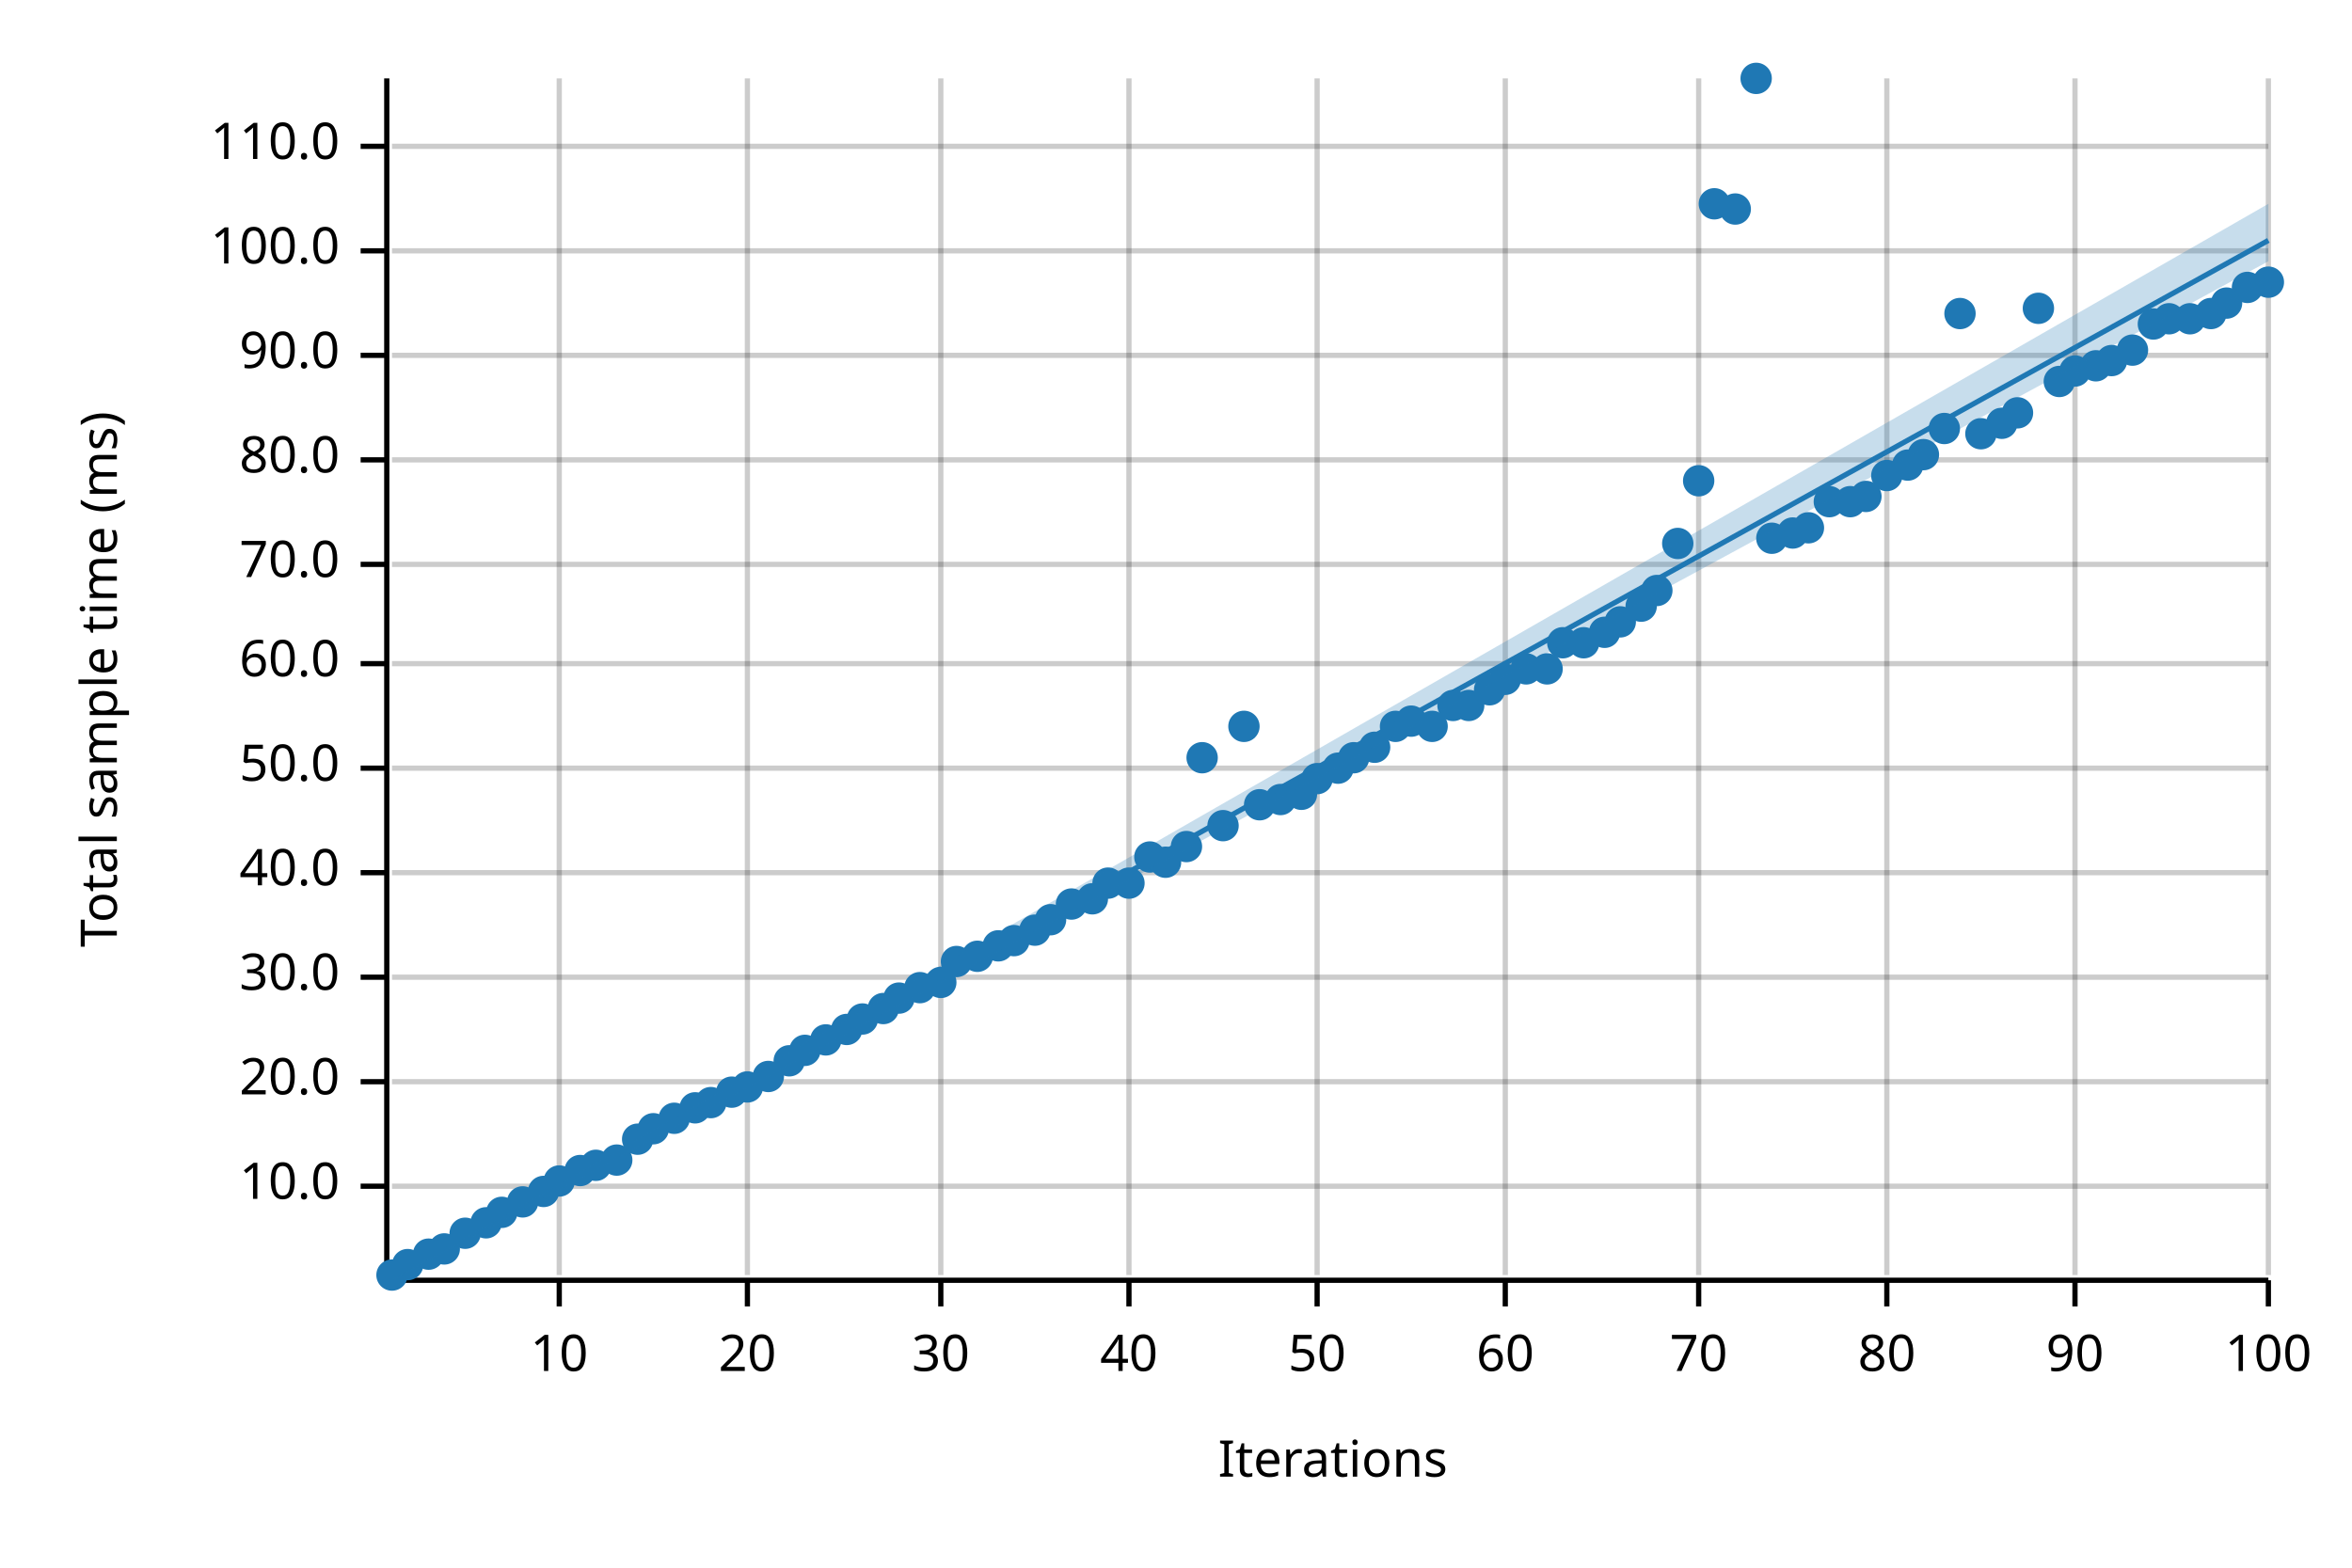
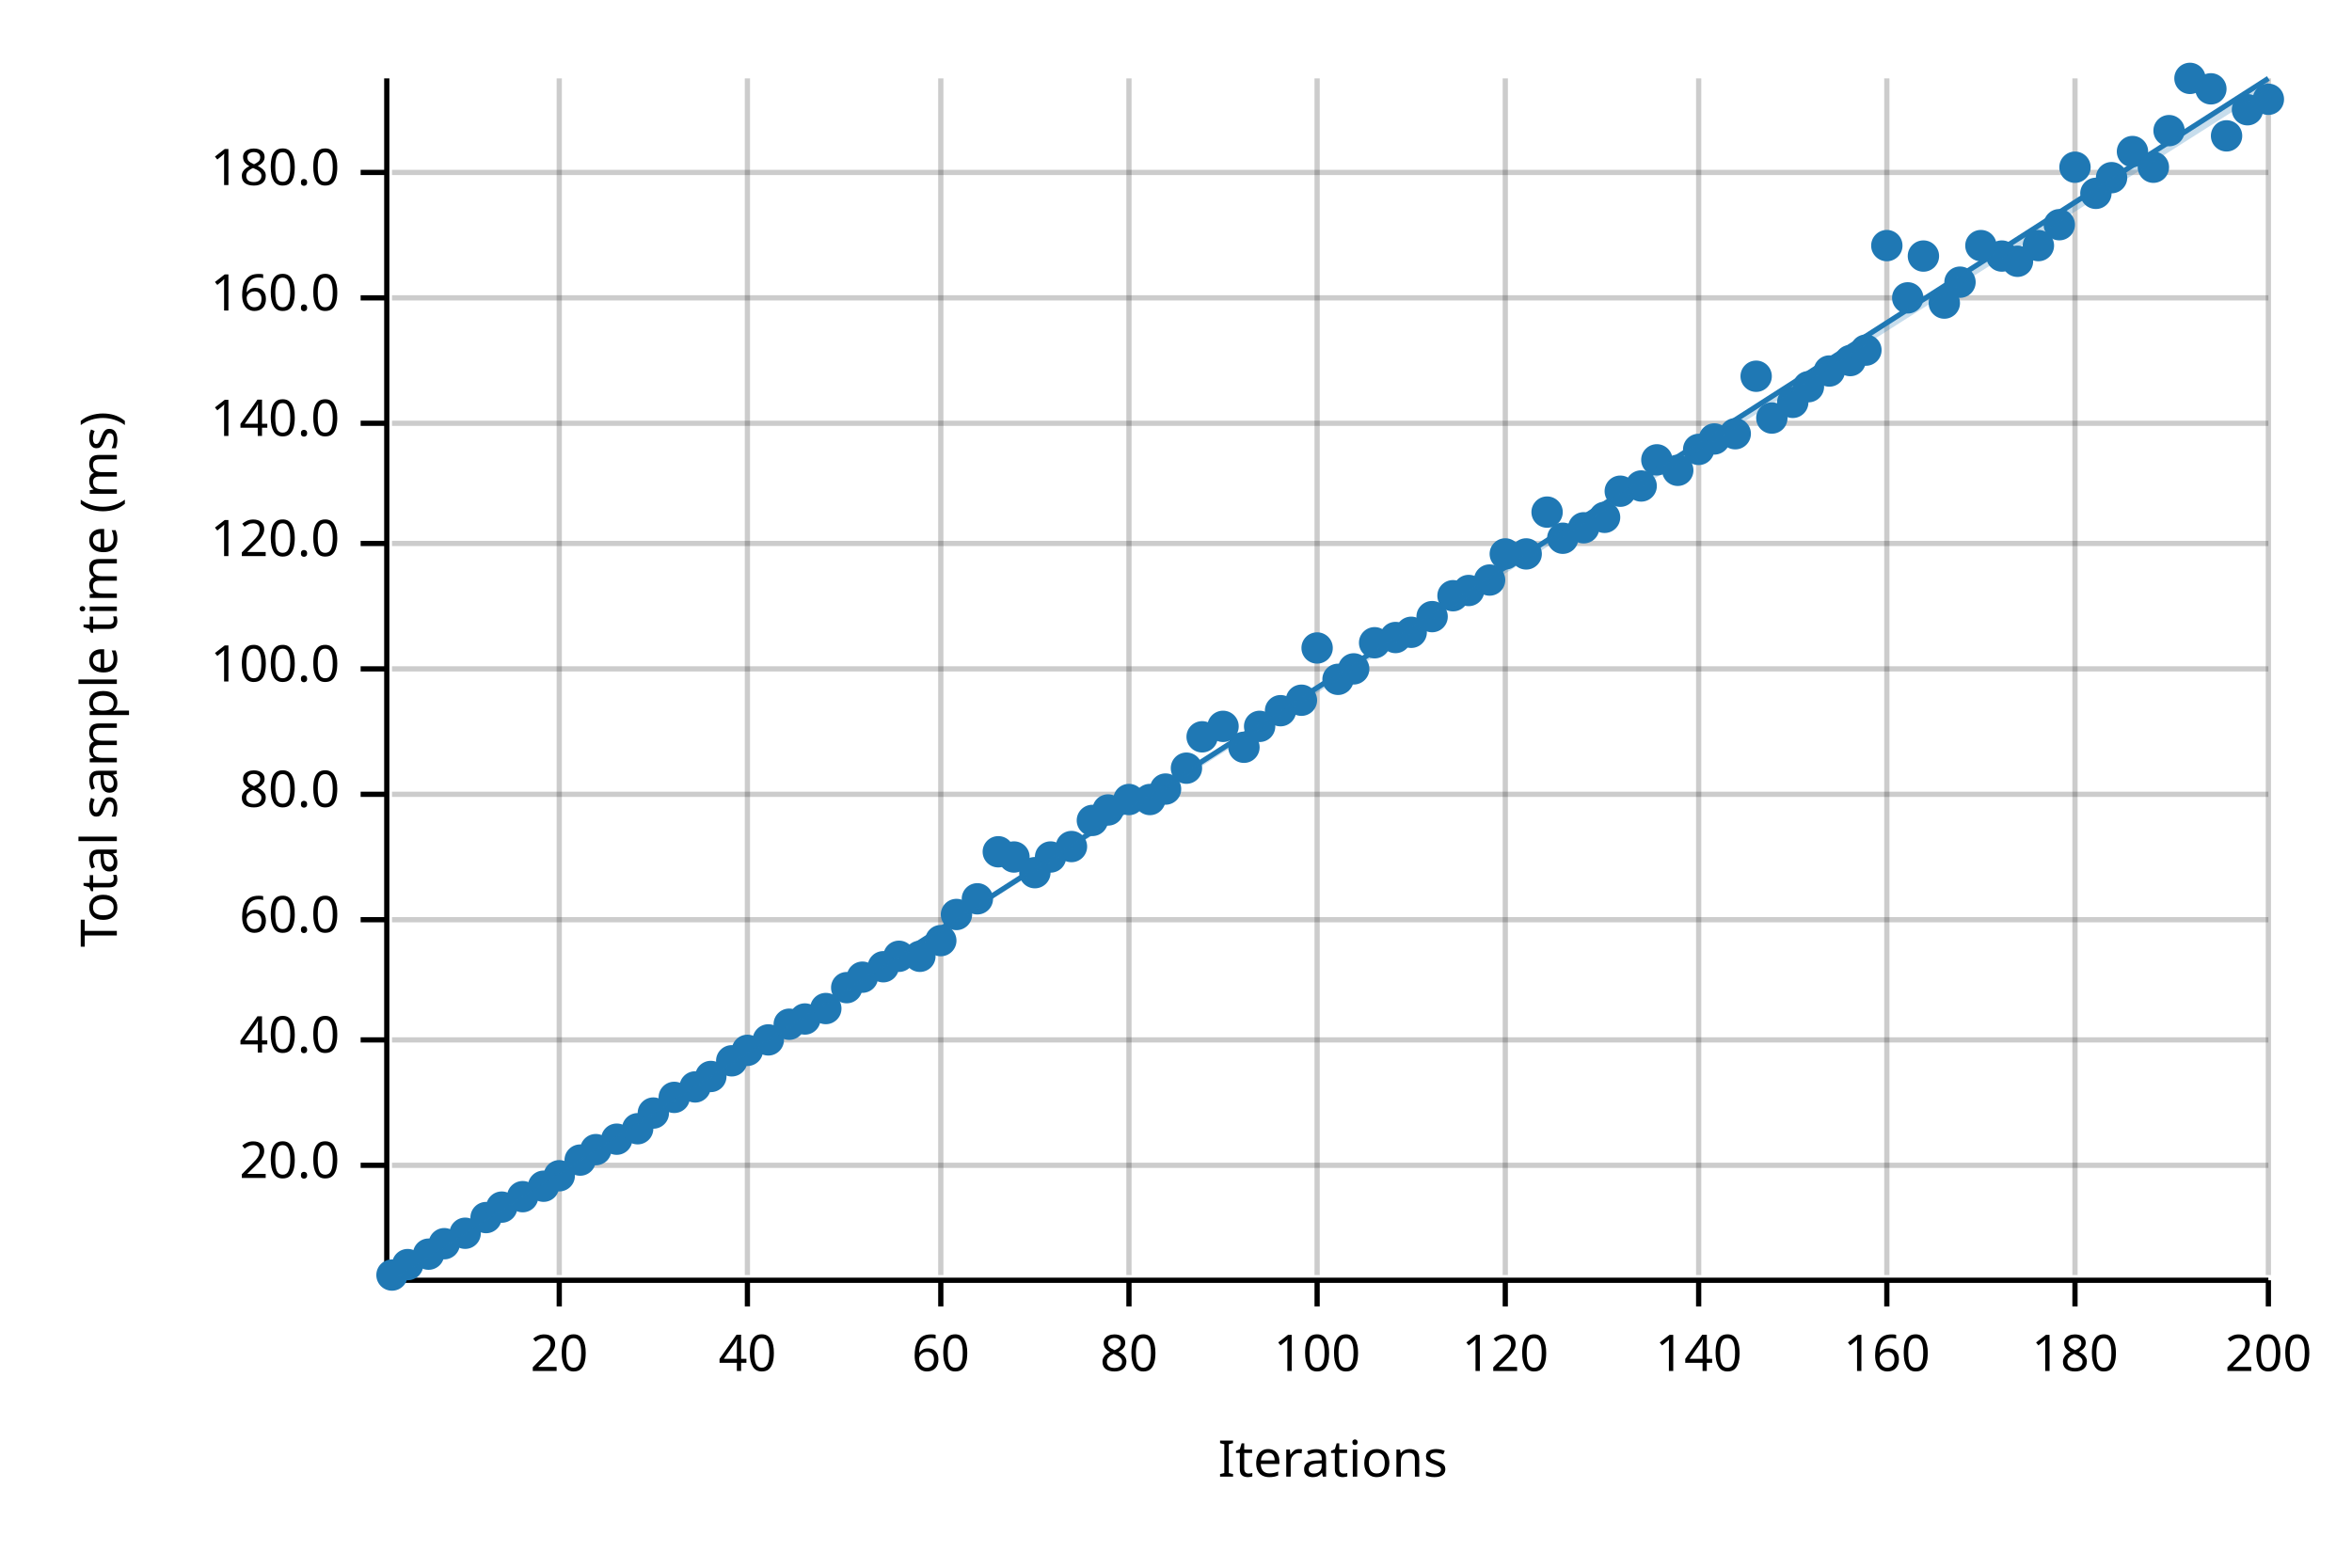
<svg xmlns="http://www.w3.org/2000/svg" width="450" height="300" viewBox="0 0 450 300">
  <text x="15" y="130" dy="0.76em" text-anchor="middle" font-family="sans-serif" font-size="9.677" opacity="1" fill="#000000" transform="rotate(270, 15, 130)">
Total sample time (ms)
</text>
  <text x="255" y="285" dy="-0.5ex" text-anchor="middle" font-family="sans-serif" font-size="9.677" opacity="1" fill="#000000">
Iterations
</text>
  <line opacity="0.2" stroke="#000000" stroke-width="1" x1="107" y1="244" x2="107" y2="15" />
  <line opacity="0.2" stroke="#000000" stroke-width="1" x1="143" y1="244" x2="143" y2="15" />
  <line opacity="0.2" stroke="#000000" stroke-width="1" x1="180" y1="244" x2="180" y2="15" />
  <line opacity="0.2" stroke="#000000" stroke-width="1" x1="216" y1="244" x2="216" y2="15" />
  <line opacity="0.2" stroke="#000000" stroke-width="1" x1="252" y1="244" x2="252" y2="15" />
  <line opacity="0.2" stroke="#000000" stroke-width="1" x1="288" y1="244" x2="288" y2="15" />
  <line opacity="0.2" stroke="#000000" stroke-width="1" x1="325" y1="244" x2="325" y2="15" />
  <line opacity="0.2" stroke="#000000" stroke-width="1" x1="361" y1="244" x2="361" y2="15" />
  <line opacity="0.2" stroke="#000000" stroke-width="1" x1="397" y1="244" x2="397" y2="15" />
  <line opacity="0.2" stroke="#000000" stroke-width="1" x1="434" y1="244" x2="434" y2="15" />
-   <line opacity="0.2" stroke="#000000" stroke-width="1" x1="75" y1="227" x2="434" y2="227" />
-   <line opacity="0.2" stroke="#000000" stroke-width="1" x1="75" y1="207" x2="434" y2="207" />
-   <line opacity="0.2" stroke="#000000" stroke-width="1" x1="75" y1="187" x2="434" y2="187" />
-   <line opacity="0.2" stroke="#000000" stroke-width="1" x1="75" y1="167" x2="434" y2="167" />
-   <line opacity="0.2" stroke="#000000" stroke-width="1" x1="75" y1="147" x2="434" y2="147" />
-   <line opacity="0.2" stroke="#000000" stroke-width="1" x1="75" y1="127" x2="434" y2="127" />
-   <line opacity="0.2" stroke="#000000" stroke-width="1" x1="75" y1="108" x2="434" y2="108" />
-   <line opacity="0.2" stroke="#000000" stroke-width="1" x1="75" y1="88" x2="434" y2="88" />
-   <line opacity="0.2" stroke="#000000" stroke-width="1" x1="75" y1="68" x2="434" y2="68" />
-   <line opacity="0.2" stroke="#000000" stroke-width="1" x1="75" y1="48" x2="434" y2="48" />
-   <line opacity="0.2" stroke="#000000" stroke-width="1" x1="75" y1="28" x2="434" y2="28" />
+   <line opacity="0.2" stroke="#000000" stroke-width="1" x1="75" y1="223" x2="434" y2="223" />
+   <line opacity="0.2" stroke="#000000" stroke-width="1" x1="75" y1="199" x2="434" y2="199" />
+   <line opacity="0.2" stroke="#000000" stroke-width="1" x1="75" y1="176" x2="434" y2="176" />
+   <line opacity="0.2" stroke="#000000" stroke-width="1" x1="75" y1="152" x2="434" y2="152" />
+   <line opacity="0.2" stroke="#000000" stroke-width="1" x1="75" y1="128" x2="434" y2="128" />
+   <line opacity="0.2" stroke="#000000" stroke-width="1" x1="75" y1="104" x2="434" y2="104" />
+   <line opacity="0.2" stroke="#000000" stroke-width="1" x1="75" y1="81" x2="434" y2="81" />
+   <line opacity="0.2" stroke="#000000" stroke-width="1" x1="75" y1="57" x2="434" y2="57" />
+   <line opacity="0.2" stroke="#000000" stroke-width="1" x1="75" y1="33" x2="434" y2="33" />
  <polyline fill="none" opacity="1" stroke="#000000" stroke-width="1" points="74,15 74,244 " />
-   <text x="65" y="227" dy="0.5ex" text-anchor="end" font-family="sans-serif" font-size="9.677" opacity="1" fill="#000000">
- 10.0
- </text>
-   <polyline fill="none" opacity="1" stroke="#000000" stroke-width="1" points="69,227 74,227 " />
-   <text x="65" y="207" dy="0.5ex" text-anchor="end" font-family="sans-serif" font-size="9.677" opacity="1" fill="#000000">
+   <text x="65" y="223" dy="0.5ex" text-anchor="end" font-family="sans-serif" font-size="9.677" opacity="1" fill="#000000">
20.0
</text>
-   <polyline fill="none" opacity="1" stroke="#000000" stroke-width="1" points="69,207 74,207 " />
-   <text x="65" y="187" dy="0.5ex" text-anchor="end" font-family="sans-serif" font-size="9.677" opacity="1" fill="#000000">
- 30.0
- </text>
-   <polyline fill="none" opacity="1" stroke="#000000" stroke-width="1" points="69,187 74,187 " />
-   <text x="65" y="167" dy="0.5ex" text-anchor="end" font-family="sans-serif" font-size="9.677" opacity="1" fill="#000000">
+   <polyline fill="none" opacity="1" stroke="#000000" stroke-width="1" points="69,223 74,223 " />
+   <text x="65" y="199" dy="0.5ex" text-anchor="end" font-family="sans-serif" font-size="9.677" opacity="1" fill="#000000">
40.0
</text>
-   <polyline fill="none" opacity="1" stroke="#000000" stroke-width="1" points="69,167 74,167 " />
-   <text x="65" y="147" dy="0.5ex" text-anchor="end" font-family="sans-serif" font-size="9.677" opacity="1" fill="#000000">
- 50.0
- </text>
-   <polyline fill="none" opacity="1" stroke="#000000" stroke-width="1" points="69,147 74,147 " />
-   <text x="65" y="127" dy="0.5ex" text-anchor="end" font-family="sans-serif" font-size="9.677" opacity="1" fill="#000000">
+   <polyline fill="none" opacity="1" stroke="#000000" stroke-width="1" points="69,199 74,199 " />
+   <text x="65" y="176" dy="0.5ex" text-anchor="end" font-family="sans-serif" font-size="9.677" opacity="1" fill="#000000">
60.0
</text>
-   <polyline fill="none" opacity="1" stroke="#000000" stroke-width="1" points="69,127 74,127 " />
-   <text x="65" y="108" dy="0.5ex" text-anchor="end" font-family="sans-serif" font-size="9.677" opacity="1" fill="#000000">
- 70.0
- </text>
-   <polyline fill="none" opacity="1" stroke="#000000" stroke-width="1" points="69,108 74,108 " />
-   <text x="65" y="88" dy="0.5ex" text-anchor="end" font-family="sans-serif" font-size="9.677" opacity="1" fill="#000000">
+   <polyline fill="none" opacity="1" stroke="#000000" stroke-width="1" points="69,176 74,176 " />
+   <text x="65" y="152" dy="0.5ex" text-anchor="end" font-family="sans-serif" font-size="9.677" opacity="1" fill="#000000">
80.0
</text>
-   <polyline fill="none" opacity="1" stroke="#000000" stroke-width="1" points="69,88 74,88 " />
-   <text x="65" y="68" dy="0.5ex" text-anchor="end" font-family="sans-serif" font-size="9.677" opacity="1" fill="#000000">
- 90.0
- </text>
-   <polyline fill="none" opacity="1" stroke="#000000" stroke-width="1" points="69,68 74,68 " />
-   <text x="65" y="48" dy="0.5ex" text-anchor="end" font-family="sans-serif" font-size="9.677" opacity="1" fill="#000000">
+   <polyline fill="none" opacity="1" stroke="#000000" stroke-width="1" points="69,152 74,152 " />
+   <text x="65" y="128" dy="0.5ex" text-anchor="end" font-family="sans-serif" font-size="9.677" opacity="1" fill="#000000">
100.0
</text>
-   <polyline fill="none" opacity="1" stroke="#000000" stroke-width="1" points="69,48 74,48 " />
-   <text x="65" y="28" dy="0.5ex" text-anchor="end" font-family="sans-serif" font-size="9.677" opacity="1" fill="#000000">
- 110.0
- </text>
-   <polyline fill="none" opacity="1" stroke="#000000" stroke-width="1" points="69,28 74,28 " />
+   <polyline fill="none" opacity="1" stroke="#000000" stroke-width="1" points="69,128 74,128 " />
+   <text x="65" y="104" dy="0.5ex" text-anchor="end" font-family="sans-serif" font-size="9.677" opacity="1" fill="#000000">
+ 120.0
+ </text>
+   <polyline fill="none" opacity="1" stroke="#000000" stroke-width="1" points="69,104 74,104 " />
+   <text x="65" y="81" dy="0.5ex" text-anchor="end" font-family="sans-serif" font-size="9.677" opacity="1" fill="#000000">
+ 140.0
+ </text>
+   <polyline fill="none" opacity="1" stroke="#000000" stroke-width="1" points="69,81 74,81 " />
+   <text x="65" y="57" dy="0.5ex" text-anchor="end" font-family="sans-serif" font-size="9.677" opacity="1" fill="#000000">
+ 160.0
+ </text>
+   <polyline fill="none" opacity="1" stroke="#000000" stroke-width="1" points="69,57 74,57 " />
+   <text x="65" y="33" dy="0.5ex" text-anchor="end" font-family="sans-serif" font-size="9.677" opacity="1" fill="#000000">
+ 180.0
+ </text>
+   <polyline fill="none" opacity="1" stroke="#000000" stroke-width="1" points="69,33 74,33 " />
  <polyline fill="none" opacity="1" stroke="#000000" stroke-width="1" points="75,245 434,245 " />
  <text x="107" y="255" dy="0.76em" text-anchor="middle" font-family="sans-serif" font-size="9.677" opacity="1" fill="#000000">
- 10
+ 20
</text>
  <polyline fill="none" opacity="1" stroke="#000000" stroke-width="1" points="107,245 107,250 " />
  <text x="143" y="255" dy="0.76em" text-anchor="middle" font-family="sans-serif" font-size="9.677" opacity="1" fill="#000000">
- 20
+ 40
</text>
  <polyline fill="none" opacity="1" stroke="#000000" stroke-width="1" points="143,245 143,250 " />
  <text x="180" y="255" dy="0.76em" text-anchor="middle" font-family="sans-serif" font-size="9.677" opacity="1" fill="#000000">
- 30
+ 60
</text>
  <polyline fill="none" opacity="1" stroke="#000000" stroke-width="1" points="180,245 180,250 " />
  <text x="216" y="255" dy="0.76em" text-anchor="middle" font-family="sans-serif" font-size="9.677" opacity="1" fill="#000000">
- 40
+ 80
</text>
  <polyline fill="none" opacity="1" stroke="#000000" stroke-width="1" points="216,245 216,250 " />
  <text x="252" y="255" dy="0.76em" text-anchor="middle" font-family="sans-serif" font-size="9.677" opacity="1" fill="#000000">
- 50
+ 100
</text>
  <polyline fill="none" opacity="1" stroke="#000000" stroke-width="1" points="252,245 252,250 " />
  <text x="288" y="255" dy="0.76em" text-anchor="middle" font-family="sans-serif" font-size="9.677" opacity="1" fill="#000000">
- 60
+ 120
</text>
  <polyline fill="none" opacity="1" stroke="#000000" stroke-width="1" points="288,245 288,250 " />
  <text x="325" y="255" dy="0.76em" text-anchor="middle" font-family="sans-serif" font-size="9.677" opacity="1" fill="#000000">
- 70
+ 140
</text>
  <polyline fill="none" opacity="1" stroke="#000000" stroke-width="1" points="325,245 325,250 " />
  <text x="361" y="255" dy="0.76em" text-anchor="middle" font-family="sans-serif" font-size="9.677" opacity="1" fill="#000000">
- 80
+ 160
</text>
  <polyline fill="none" opacity="1" stroke="#000000" stroke-width="1" points="361,245 361,250 " />
  <text x="397" y="255" dy="0.76em" text-anchor="middle" font-family="sans-serif" font-size="9.677" opacity="1" fill="#000000">
- 90
+ 180
</text>
  <polyline fill="none" opacity="1" stroke="#000000" stroke-width="1" points="397,245 397,250 " />
  <text x="434" y="255" dy="0.76em" text-anchor="middle" font-family="sans-serif" font-size="9.677" opacity="1" fill="#000000">
- 100
+ 200
</text>
  <polyline fill="none" opacity="1" stroke="#000000" stroke-width="1" points="434,245 434,250 " />
  <circle cx="75" cy="244" r="3" opacity="1" fill="#1F78B4" stroke="none" stroke-width="1" />
  <circle cx="78" cy="242" r="3" opacity="1" fill="#1F78B4" stroke="none" stroke-width="1" />
  <circle cx="82" cy="240" r="3" opacity="1" fill="#1F78B4" stroke="none" stroke-width="1" />
-   <circle cx="85" cy="239" r="3" opacity="1" fill="#1F78B4" stroke="none" stroke-width="1" />
+   <circle cx="85" cy="238" r="3" opacity="1" fill="#1F78B4" stroke="none" stroke-width="1" />
  <circle cx="89" cy="236" r="3" opacity="1" fill="#1F78B4" stroke="none" stroke-width="1" />
-   <circle cx="93" cy="234" r="3" opacity="1" fill="#1F78B4" stroke="none" stroke-width="1" />
-   <circle cx="96" cy="232" r="3" opacity="1" fill="#1F78B4" stroke="none" stroke-width="1" />
-   <circle cx="100" cy="230" r="3" opacity="1" fill="#1F78B4" stroke="none" stroke-width="1" />
-   <circle cx="104" cy="228" r="3" opacity="1" fill="#1F78B4" stroke="none" stroke-width="1" />
-   <circle cx="107" cy="226" r="3" opacity="1" fill="#1F78B4" stroke="none" stroke-width="1" />
-   <circle cx="111" cy="224" r="3" opacity="1" fill="#1F78B4" stroke="none" stroke-width="1" />
-   <circle cx="114" cy="223" r="3" opacity="1" fill="#1F78B4" stroke="none" stroke-width="1" />
-   <circle cx="118" cy="222" r="3" opacity="1" fill="#1F78B4" stroke="none" stroke-width="1" />
-   <circle cx="122" cy="218" r="3" opacity="1" fill="#1F78B4" stroke="none" stroke-width="1" />
-   <circle cx="125" cy="216" r="3" opacity="1" fill="#1F78B4" stroke="none" stroke-width="1" />
-   <circle cx="129" cy="214" r="3" opacity="1" fill="#1F78B4" stroke="none" stroke-width="1" />
-   <circle cx="133" cy="212" r="3" opacity="1" fill="#1F78B4" stroke="none" stroke-width="1" />
-   <circle cx="136" cy="211" r="3" opacity="1" fill="#1F78B4" stroke="none" stroke-width="1" />
-   <circle cx="140" cy="209" r="3" opacity="1" fill="#1F78B4" stroke="none" stroke-width="1" />
-   <circle cx="143" cy="208" r="3" opacity="1" fill="#1F78B4" stroke="none" stroke-width="1" />
-   <circle cx="147" cy="206" r="3" opacity="1" fill="#1F78B4" stroke="none" stroke-width="1" />
-   <circle cx="151" cy="203" r="3" opacity="1" fill="#1F78B4" stroke="none" stroke-width="1" />
-   <circle cx="154" cy="201" r="3" opacity="1" fill="#1F78B4" stroke="none" stroke-width="1" />
-   <circle cx="158" cy="199" r="3" opacity="1" fill="#1F78B4" stroke="none" stroke-width="1" />
-   <circle cx="162" cy="197" r="3" opacity="1" fill="#1F78B4" stroke="none" stroke-width="1" />
-   <circle cx="165" cy="195" r="3" opacity="1" fill="#1F78B4" stroke="none" stroke-width="1" />
-   <circle cx="169" cy="193" r="3" opacity="1" fill="#1F78B4" stroke="none" stroke-width="1" />
-   <circle cx="172" cy="191" r="3" opacity="1" fill="#1F78B4" stroke="none" stroke-width="1" />
-   <circle cx="176" cy="189" r="3" opacity="1" fill="#1F78B4" stroke="none" stroke-width="1" />
-   <circle cx="180" cy="188" r="3" opacity="1" fill="#1F78B4" stroke="none" stroke-width="1" />
-   <circle cx="183" cy="184" r="3" opacity="1" fill="#1F78B4" stroke="none" stroke-width="1" />
-   <circle cx="187" cy="183" r="3" opacity="1" fill="#1F78B4" stroke="none" stroke-width="1" />
-   <circle cx="191" cy="181" r="3" opacity="1" fill="#1F78B4" stroke="none" stroke-width="1" />
-   <circle cx="194" cy="180" r="3" opacity="1" fill="#1F78B4" stroke="none" stroke-width="1" />
-   <circle cx="198" cy="178" r="3" opacity="1" fill="#1F78B4" stroke="none" stroke-width="1" />
-   <circle cx="201" cy="176" r="3" opacity="1" fill="#1F78B4" stroke="none" stroke-width="1" />
-   <circle cx="205" cy="173" r="3" opacity="1" fill="#1F78B4" stroke="none" stroke-width="1" />
-   <circle cx="209" cy="172" r="3" opacity="1" fill="#1F78B4" stroke="none" stroke-width="1" />
-   <circle cx="212" cy="169" r="3" opacity="1" fill="#1F78B4" stroke="none" stroke-width="1" />
-   <circle cx="216" cy="169" r="3" opacity="1" fill="#1F78B4" stroke="none" stroke-width="1" />
-   <circle cx="220" cy="164" r="3" opacity="1" fill="#1F78B4" stroke="none" stroke-width="1" />
-   <circle cx="223" cy="165" r="3" opacity="1" fill="#1F78B4" stroke="none" stroke-width="1" />
-   <circle cx="227" cy="162" r="3" opacity="1" fill="#1F78B4" stroke="none" stroke-width="1" />
-   <circle cx="230" cy="145" r="3" opacity="1" fill="#1F78B4" stroke="none" stroke-width="1" />
-   <circle cx="234" cy="158" r="3" opacity="1" fill="#1F78B4" stroke="none" stroke-width="1" />
-   <circle cx="238" cy="139" r="3" opacity="1" fill="#1F78B4" stroke="none" stroke-width="1" />
-   <circle cx="241" cy="154" r="3" opacity="1" fill="#1F78B4" stroke="none" stroke-width="1" />
-   <circle cx="245" cy="153" r="3" opacity="1" fill="#1F78B4" stroke="none" stroke-width="1" />
-   <circle cx="249" cy="152" r="3" opacity="1" fill="#1F78B4" stroke="none" stroke-width="1" />
-   <circle cx="252" cy="149" r="3" opacity="1" fill="#1F78B4" stroke="none" stroke-width="1" />
-   <circle cx="256" cy="147" r="3" opacity="1" fill="#1F78B4" stroke="none" stroke-width="1" />
-   <circle cx="259" cy="145" r="3" opacity="1" fill="#1F78B4" stroke="none" stroke-width="1" />
-   <circle cx="263" cy="143" r="3" opacity="1" fill="#1F78B4" stroke="none" stroke-width="1" />
-   <circle cx="267" cy="139" r="3" opacity="1" fill="#1F78B4" stroke="none" stroke-width="1" />
-   <circle cx="270" cy="138" r="3" opacity="1" fill="#1F78B4" stroke="none" stroke-width="1" />
-   <circle cx="274" cy="139" r="3" opacity="1" fill="#1F78B4" stroke="none" stroke-width="1" />
-   <circle cx="278" cy="135" r="3" opacity="1" fill="#1F78B4" stroke="none" stroke-width="1" />
-   <circle cx="281" cy="135" r="3" opacity="1" fill="#1F78B4" stroke="none" stroke-width="1" />
-   <circle cx="285" cy="132" r="3" opacity="1" fill="#1F78B4" stroke="none" stroke-width="1" />
-   <circle cx="288" cy="130" r="3" opacity="1" fill="#1F78B4" stroke="none" stroke-width="1" />
-   <circle cx="292" cy="128" r="3" opacity="1" fill="#1F78B4" stroke="none" stroke-width="1" />
-   <circle cx="296" cy="128" r="3" opacity="1" fill="#1F78B4" stroke="none" stroke-width="1" />
-   <circle cx="299" cy="123" r="3" opacity="1" fill="#1F78B4" stroke="none" stroke-width="1" />
-   <circle cx="303" cy="123" r="3" opacity="1" fill="#1F78B4" stroke="none" stroke-width="1" />
-   <circle cx="307" cy="121" r="3" opacity="1" fill="#1F78B4" stroke="none" stroke-width="1" />
-   <circle cx="310" cy="119" r="3" opacity="1" fill="#1F78B4" stroke="none" stroke-width="1" />
-   <circle cx="314" cy="116" r="3" opacity="1" fill="#1F78B4" stroke="none" stroke-width="1" />
-   <circle cx="317" cy="113" r="3" opacity="1" fill="#1F78B4" stroke="none" stroke-width="1" />
-   <circle cx="321" cy="104" r="3" opacity="1" fill="#1F78B4" stroke="none" stroke-width="1" />
-   <circle cx="325" cy="92" r="3" opacity="1" fill="#1F78B4" stroke="none" stroke-width="1" />
-   <circle cx="328" cy="39" r="3" opacity="1" fill="#1F78B4" stroke="none" stroke-width="1" />
-   <circle cx="332" cy="40" r="3" opacity="1" fill="#1F78B4" stroke="none" stroke-width="1" />
-   <circle cx="336" cy="15" r="3" opacity="1" fill="#1F78B4" stroke="none" stroke-width="1" />
-   <circle cx="339" cy="103" r="3" opacity="1" fill="#1F78B4" stroke="none" stroke-width="1" />
-   <circle cx="343" cy="102" r="3" opacity="1" fill="#1F78B4" stroke="none" stroke-width="1" />
-   <circle cx="346" cy="101" r="3" opacity="1" fill="#1F78B4" stroke="none" stroke-width="1" />
-   <circle cx="350" cy="96" r="3" opacity="1" fill="#1F78B4" stroke="none" stroke-width="1" />
-   <circle cx="354" cy="96" r="3" opacity="1" fill="#1F78B4" stroke="none" stroke-width="1" />
-   <circle cx="357" cy="95" r="3" opacity="1" fill="#1F78B4" stroke="none" stroke-width="1" />
-   <circle cx="361" cy="91" r="3" opacity="1" fill="#1F78B4" stroke="none" stroke-width="1" />
-   <circle cx="365" cy="89" r="3" opacity="1" fill="#1F78B4" stroke="none" stroke-width="1" />
-   <circle cx="368" cy="87" r="3" opacity="1" fill="#1F78B4" stroke="none" stroke-width="1" />
-   <circle cx="372" cy="82" r="3" opacity="1" fill="#1F78B4" stroke="none" stroke-width="1" />
-   <circle cx="375" cy="60" r="3" opacity="1" fill="#1F78B4" stroke="none" stroke-width="1" />
-   <circle cx="379" cy="83" r="3" opacity="1" fill="#1F78B4" stroke="none" stroke-width="1" />
-   <circle cx="383" cy="81" r="3" opacity="1" fill="#1F78B4" stroke="none" stroke-width="1" />
-   <circle cx="386" cy="79" r="3" opacity="1" fill="#1F78B4" stroke="none" stroke-width="1" />
-   <circle cx="390" cy="59" r="3" opacity="1" fill="#1F78B4" stroke="none" stroke-width="1" />
-   <circle cx="394" cy="73" r="3" opacity="1" fill="#1F78B4" stroke="none" stroke-width="1" />
-   <circle cx="397" cy="71" r="3" opacity="1" fill="#1F78B4" stroke="none" stroke-width="1" />
-   <circle cx="401" cy="70" r="3" opacity="1" fill="#1F78B4" stroke="none" stroke-width="1" />
-   <circle cx="404" cy="69" r="3" opacity="1" fill="#1F78B4" stroke="none" stroke-width="1" />
-   <circle cx="408" cy="67" r="3" opacity="1" fill="#1F78B4" stroke="none" stroke-width="1" />
-   <circle cx="412" cy="62" r="3" opacity="1" fill="#1F78B4" stroke="none" stroke-width="1" />
-   <circle cx="415" cy="61" r="3" opacity="1" fill="#1F78B4" stroke="none" stroke-width="1" />
-   <circle cx="419" cy="61" r="3" opacity="1" fill="#1F78B4" stroke="none" stroke-width="1" />
-   <circle cx="423" cy="60" r="3" opacity="1" fill="#1F78B4" stroke="none" stroke-width="1" />
-   <circle cx="426" cy="58" r="3" opacity="1" fill="#1F78B4" stroke="none" stroke-width="1" />
-   <circle cx="430" cy="55" r="3" opacity="1" fill="#1F78B4" stroke="none" stroke-width="1" />
-   <circle cx="434" cy="54" r="3" opacity="1" fill="#1F78B4" stroke="none" stroke-width="1" />
-   <polyline fill="none" opacity="1" stroke="#1F78B4" stroke-width="1" points="75,245 434,46 " />
-   <polygon opacity="0.25" fill="#1F78B4" points="75,245 434,50 434,39 " />
+   <circle cx="93" cy="233" r="3" opacity="1" fill="#1F78B4" stroke="none" stroke-width="1" />
+   <circle cx="96" cy="231" r="3" opacity="1" fill="#1F78B4" stroke="none" stroke-width="1" />
+   <circle cx="100" cy="229" r="3" opacity="1" fill="#1F78B4" stroke="none" stroke-width="1" />
+   <circle cx="104" cy="227" r="3" opacity="1" fill="#1F78B4" stroke="none" stroke-width="1" />
+   <circle cx="107" cy="225" r="3" opacity="1" fill="#1F78B4" stroke="none" stroke-width="1" />
+   <circle cx="111" cy="222" r="3" opacity="1" fill="#1F78B4" stroke="none" stroke-width="1" />
+   <circle cx="114" cy="220" r="3" opacity="1" fill="#1F78B4" stroke="none" stroke-width="1" />
+   <circle cx="118" cy="218" r="3" opacity="1" fill="#1F78B4" stroke="none" stroke-width="1" />
+   <circle cx="122" cy="216" r="3" opacity="1" fill="#1F78B4" stroke="none" stroke-width="1" />
+   <circle cx="125" cy="213" r="3" opacity="1" fill="#1F78B4" stroke="none" stroke-width="1" />
+   <circle cx="129" cy="210" r="3" opacity="1" fill="#1F78B4" stroke="none" stroke-width="1" />
+   <circle cx="133" cy="208" r="3" opacity="1" fill="#1F78B4" stroke="none" stroke-width="1" />
+   <circle cx="136" cy="206" r="3" opacity="1" fill="#1F78B4" stroke="none" stroke-width="1" />
+   <circle cx="140" cy="203" r="3" opacity="1" fill="#1F78B4" stroke="none" stroke-width="1" />
+   <circle cx="143" cy="201" r="3" opacity="1" fill="#1F78B4" stroke="none" stroke-width="1" />
+   <circle cx="147" cy="199" r="3" opacity="1" fill="#1F78B4" stroke="none" stroke-width="1" />
+   <circle cx="151" cy="196" r="3" opacity="1" fill="#1F78B4" stroke="none" stroke-width="1" />
+   <circle cx="154" cy="195" r="3" opacity="1" fill="#1F78B4" stroke="none" stroke-width="1" />
+   <circle cx="158" cy="193" r="3" opacity="1" fill="#1F78B4" stroke="none" stroke-width="1" />
+   <circle cx="162" cy="189" r="3" opacity="1" fill="#1F78B4" stroke="none" stroke-width="1" />
+   <circle cx="165" cy="187" r="3" opacity="1" fill="#1F78B4" stroke="none" stroke-width="1" />
+   <circle cx="169" cy="185" r="3" opacity="1" fill="#1F78B4" stroke="none" stroke-width="1" />
+   <circle cx="172" cy="183" r="3" opacity="1" fill="#1F78B4" stroke="none" stroke-width="1" />
+   <circle cx="176" cy="183" r="3" opacity="1" fill="#1F78B4" stroke="none" stroke-width="1" />
+   <circle cx="180" cy="180" r="3" opacity="1" fill="#1F78B4" stroke="none" stroke-width="1" />
+   <circle cx="183" cy="175" r="3" opacity="1" fill="#1F78B4" stroke="none" stroke-width="1" />
+   <circle cx="187" cy="172" r="3" opacity="1" fill="#1F78B4" stroke="none" stroke-width="1" />
+   <circle cx="191" cy="163" r="3" opacity="1" fill="#1F78B4" stroke="none" stroke-width="1" />
+   <circle cx="194" cy="164" r="3" opacity="1" fill="#1F78B4" stroke="none" stroke-width="1" />
+   <circle cx="198" cy="167" r="3" opacity="1" fill="#1F78B4" stroke="none" stroke-width="1" />
+   <circle cx="201" cy="164" r="3" opacity="1" fill="#1F78B4" stroke="none" stroke-width="1" />
+   <circle cx="205" cy="162" r="3" opacity="1" fill="#1F78B4" stroke="none" stroke-width="1" />
+   <circle cx="209" cy="157" r="3" opacity="1" fill="#1F78B4" stroke="none" stroke-width="1" />
+   <circle cx="212" cy="155" r="3" opacity="1" fill="#1F78B4" stroke="none" stroke-width="1" />
+   <circle cx="216" cy="153" r="3" opacity="1" fill="#1F78B4" stroke="none" stroke-width="1" />
+   <circle cx="220" cy="153" r="3" opacity="1" fill="#1F78B4" stroke="none" stroke-width="1" />
+   <circle cx="223" cy="151" r="3" opacity="1" fill="#1F78B4" stroke="none" stroke-width="1" />
+   <circle cx="227" cy="147" r="3" opacity="1" fill="#1F78B4" stroke="none" stroke-width="1" />
+   <circle cx="230" cy="141" r="3" opacity="1" fill="#1F78B4" stroke="none" stroke-width="1" />
+   <circle cx="234" cy="139" r="3" opacity="1" fill="#1F78B4" stroke="none" stroke-width="1" />
+   <circle cx="238" cy="143" r="3" opacity="1" fill="#1F78B4" stroke="none" stroke-width="1" />
+   <circle cx="241" cy="139" r="3" opacity="1" fill="#1F78B4" stroke="none" stroke-width="1" />
+   <circle cx="245" cy="136" r="3" opacity="1" fill="#1F78B4" stroke="none" stroke-width="1" />
+   <circle cx="249" cy="134" r="3" opacity="1" fill="#1F78B4" stroke="none" stroke-width="1" />
+   <circle cx="252" cy="124" r="3" opacity="1" fill="#1F78B4" stroke="none" stroke-width="1" />
+   <circle cx="256" cy="130" r="3" opacity="1" fill="#1F78B4" stroke="none" stroke-width="1" />
+   <circle cx="259" cy="128" r="3" opacity="1" fill="#1F78B4" stroke="none" stroke-width="1" />
+   <circle cx="263" cy="123" r="3" opacity="1" fill="#1F78B4" stroke="none" stroke-width="1" />
+   <circle cx="267" cy="122" r="3" opacity="1" fill="#1F78B4" stroke="none" stroke-width="1" />
+   <circle cx="270" cy="121" r="3" opacity="1" fill="#1F78B4" stroke="none" stroke-width="1" />
+   <circle cx="274" cy="118" r="3" opacity="1" fill="#1F78B4" stroke="none" stroke-width="1" />
+   <circle cx="278" cy="114" r="3" opacity="1" fill="#1F78B4" stroke="none" stroke-width="1" />
+   <circle cx="281" cy="113" r="3" opacity="1" fill="#1F78B4" stroke="none" stroke-width="1" />
+   <circle cx="285" cy="111" r="3" opacity="1" fill="#1F78B4" stroke="none" stroke-width="1" />
+   <circle cx="288" cy="106" r="3" opacity="1" fill="#1F78B4" stroke="none" stroke-width="1" />
+   <circle cx="292" cy="106" r="3" opacity="1" fill="#1F78B4" stroke="none" stroke-width="1" />
+   <circle cx="296" cy="98" r="3" opacity="1" fill="#1F78B4" stroke="none" stroke-width="1" />
+   <circle cx="299" cy="103" r="3" opacity="1" fill="#1F78B4" stroke="none" stroke-width="1" />
+   <circle cx="303" cy="101" r="3" opacity="1" fill="#1F78B4" stroke="none" stroke-width="1" />
+   <circle cx="307" cy="99" r="3" opacity="1" fill="#1F78B4" stroke="none" stroke-width="1" />
+   <circle cx="310" cy="94" r="3" opacity="1" fill="#1F78B4" stroke="none" stroke-width="1" />
+   <circle cx="314" cy="93" r="3" opacity="1" fill="#1F78B4" stroke="none" stroke-width="1" />
+   <circle cx="317" cy="88" r="3" opacity="1" fill="#1F78B4" stroke="none" stroke-width="1" />
+   <circle cx="321" cy="90" r="3" opacity="1" fill="#1F78B4" stroke="none" stroke-width="1" />
+   <circle cx="325" cy="86" r="3" opacity="1" fill="#1F78B4" stroke="none" stroke-width="1" />
+   <circle cx="328" cy="84" r="3" opacity="1" fill="#1F78B4" stroke="none" stroke-width="1" />
+   <circle cx="332" cy="83" r="3" opacity="1" fill="#1F78B4" stroke="none" stroke-width="1" />
+   <circle cx="336" cy="72" r="3" opacity="1" fill="#1F78B4" stroke="none" stroke-width="1" />
+   <circle cx="339" cy="80" r="3" opacity="1" fill="#1F78B4" stroke="none" stroke-width="1" />
+   <circle cx="343" cy="77" r="3" opacity="1" fill="#1F78B4" stroke="none" stroke-width="1" />
+   <circle cx="346" cy="74" r="3" opacity="1" fill="#1F78B4" stroke="none" stroke-width="1" />
+   <circle cx="350" cy="71" r="3" opacity="1" fill="#1F78B4" stroke="none" stroke-width="1" />
+   <circle cx="354" cy="69" r="3" opacity="1" fill="#1F78B4" stroke="none" stroke-width="1" />
+   <circle cx="357" cy="67" r="3" opacity="1" fill="#1F78B4" stroke="none" stroke-width="1" />
+   <circle cx="361" cy="47" r="3" opacity="1" fill="#1F78B4" stroke="none" stroke-width="1" />
+   <circle cx="365" cy="57" r="3" opacity="1" fill="#1F78B4" stroke="none" stroke-width="1" />
+   <circle cx="368" cy="49" r="3" opacity="1" fill="#1F78B4" stroke="none" stroke-width="1" />
+   <circle cx="372" cy="58" r="3" opacity="1" fill="#1F78B4" stroke="none" stroke-width="1" />
+   <circle cx="375" cy="54" r="3" opacity="1" fill="#1F78B4" stroke="none" stroke-width="1" />
+   <circle cx="379" cy="47" r="3" opacity="1" fill="#1F78B4" stroke="none" stroke-width="1" />
+   <circle cx="383" cy="49" r="3" opacity="1" fill="#1F78B4" stroke="none" stroke-width="1" />
+   <circle cx="386" cy="50" r="3" opacity="1" fill="#1F78B4" stroke="none" stroke-width="1" />
+   <circle cx="390" cy="47" r="3" opacity="1" fill="#1F78B4" stroke="none" stroke-width="1" />
+   <circle cx="394" cy="43" r="3" opacity="1" fill="#1F78B4" stroke="none" stroke-width="1" />
+   <circle cx="397" cy="32" r="3" opacity="1" fill="#1F78B4" stroke="none" stroke-width="1" />
+   <circle cx="401" cy="37" r="3" opacity="1" fill="#1F78B4" stroke="none" stroke-width="1" />
+   <circle cx="404" cy="34" r="3" opacity="1" fill="#1F78B4" stroke="none" stroke-width="1" />
+   <circle cx="408" cy="29" r="3" opacity="1" fill="#1F78B4" stroke="none" stroke-width="1" />
+   <circle cx="412" cy="32" r="3" opacity="1" fill="#1F78B4" stroke="none" stroke-width="1" />
+   <circle cx="415" cy="25" r="3" opacity="1" fill="#1F78B4" stroke="none" stroke-width="1" />
+   <circle cx="419" cy="15" r="3" opacity="1" fill="#1F78B4" stroke="none" stroke-width="1" />
+   <circle cx="423" cy="17" r="3" opacity="1" fill="#1F78B4" stroke="none" stroke-width="1" />
+   <circle cx="426" cy="26" r="3" opacity="1" fill="#1F78B4" stroke="none" stroke-width="1" />
+   <circle cx="430" cy="21" r="3" opacity="1" fill="#1F78B4" stroke="none" stroke-width="1" />
+   <circle cx="434" cy="19" r="3" opacity="1" fill="#1F78B4" stroke="none" stroke-width="1" />
+   <polyline fill="none" opacity="1" stroke="#1F78B4" stroke-width="1" points="75,245 434,15 " />
+   <polygon opacity="0.25" fill="#1F78B4" points="75,245 434,17 434,15 " />
</svg>
